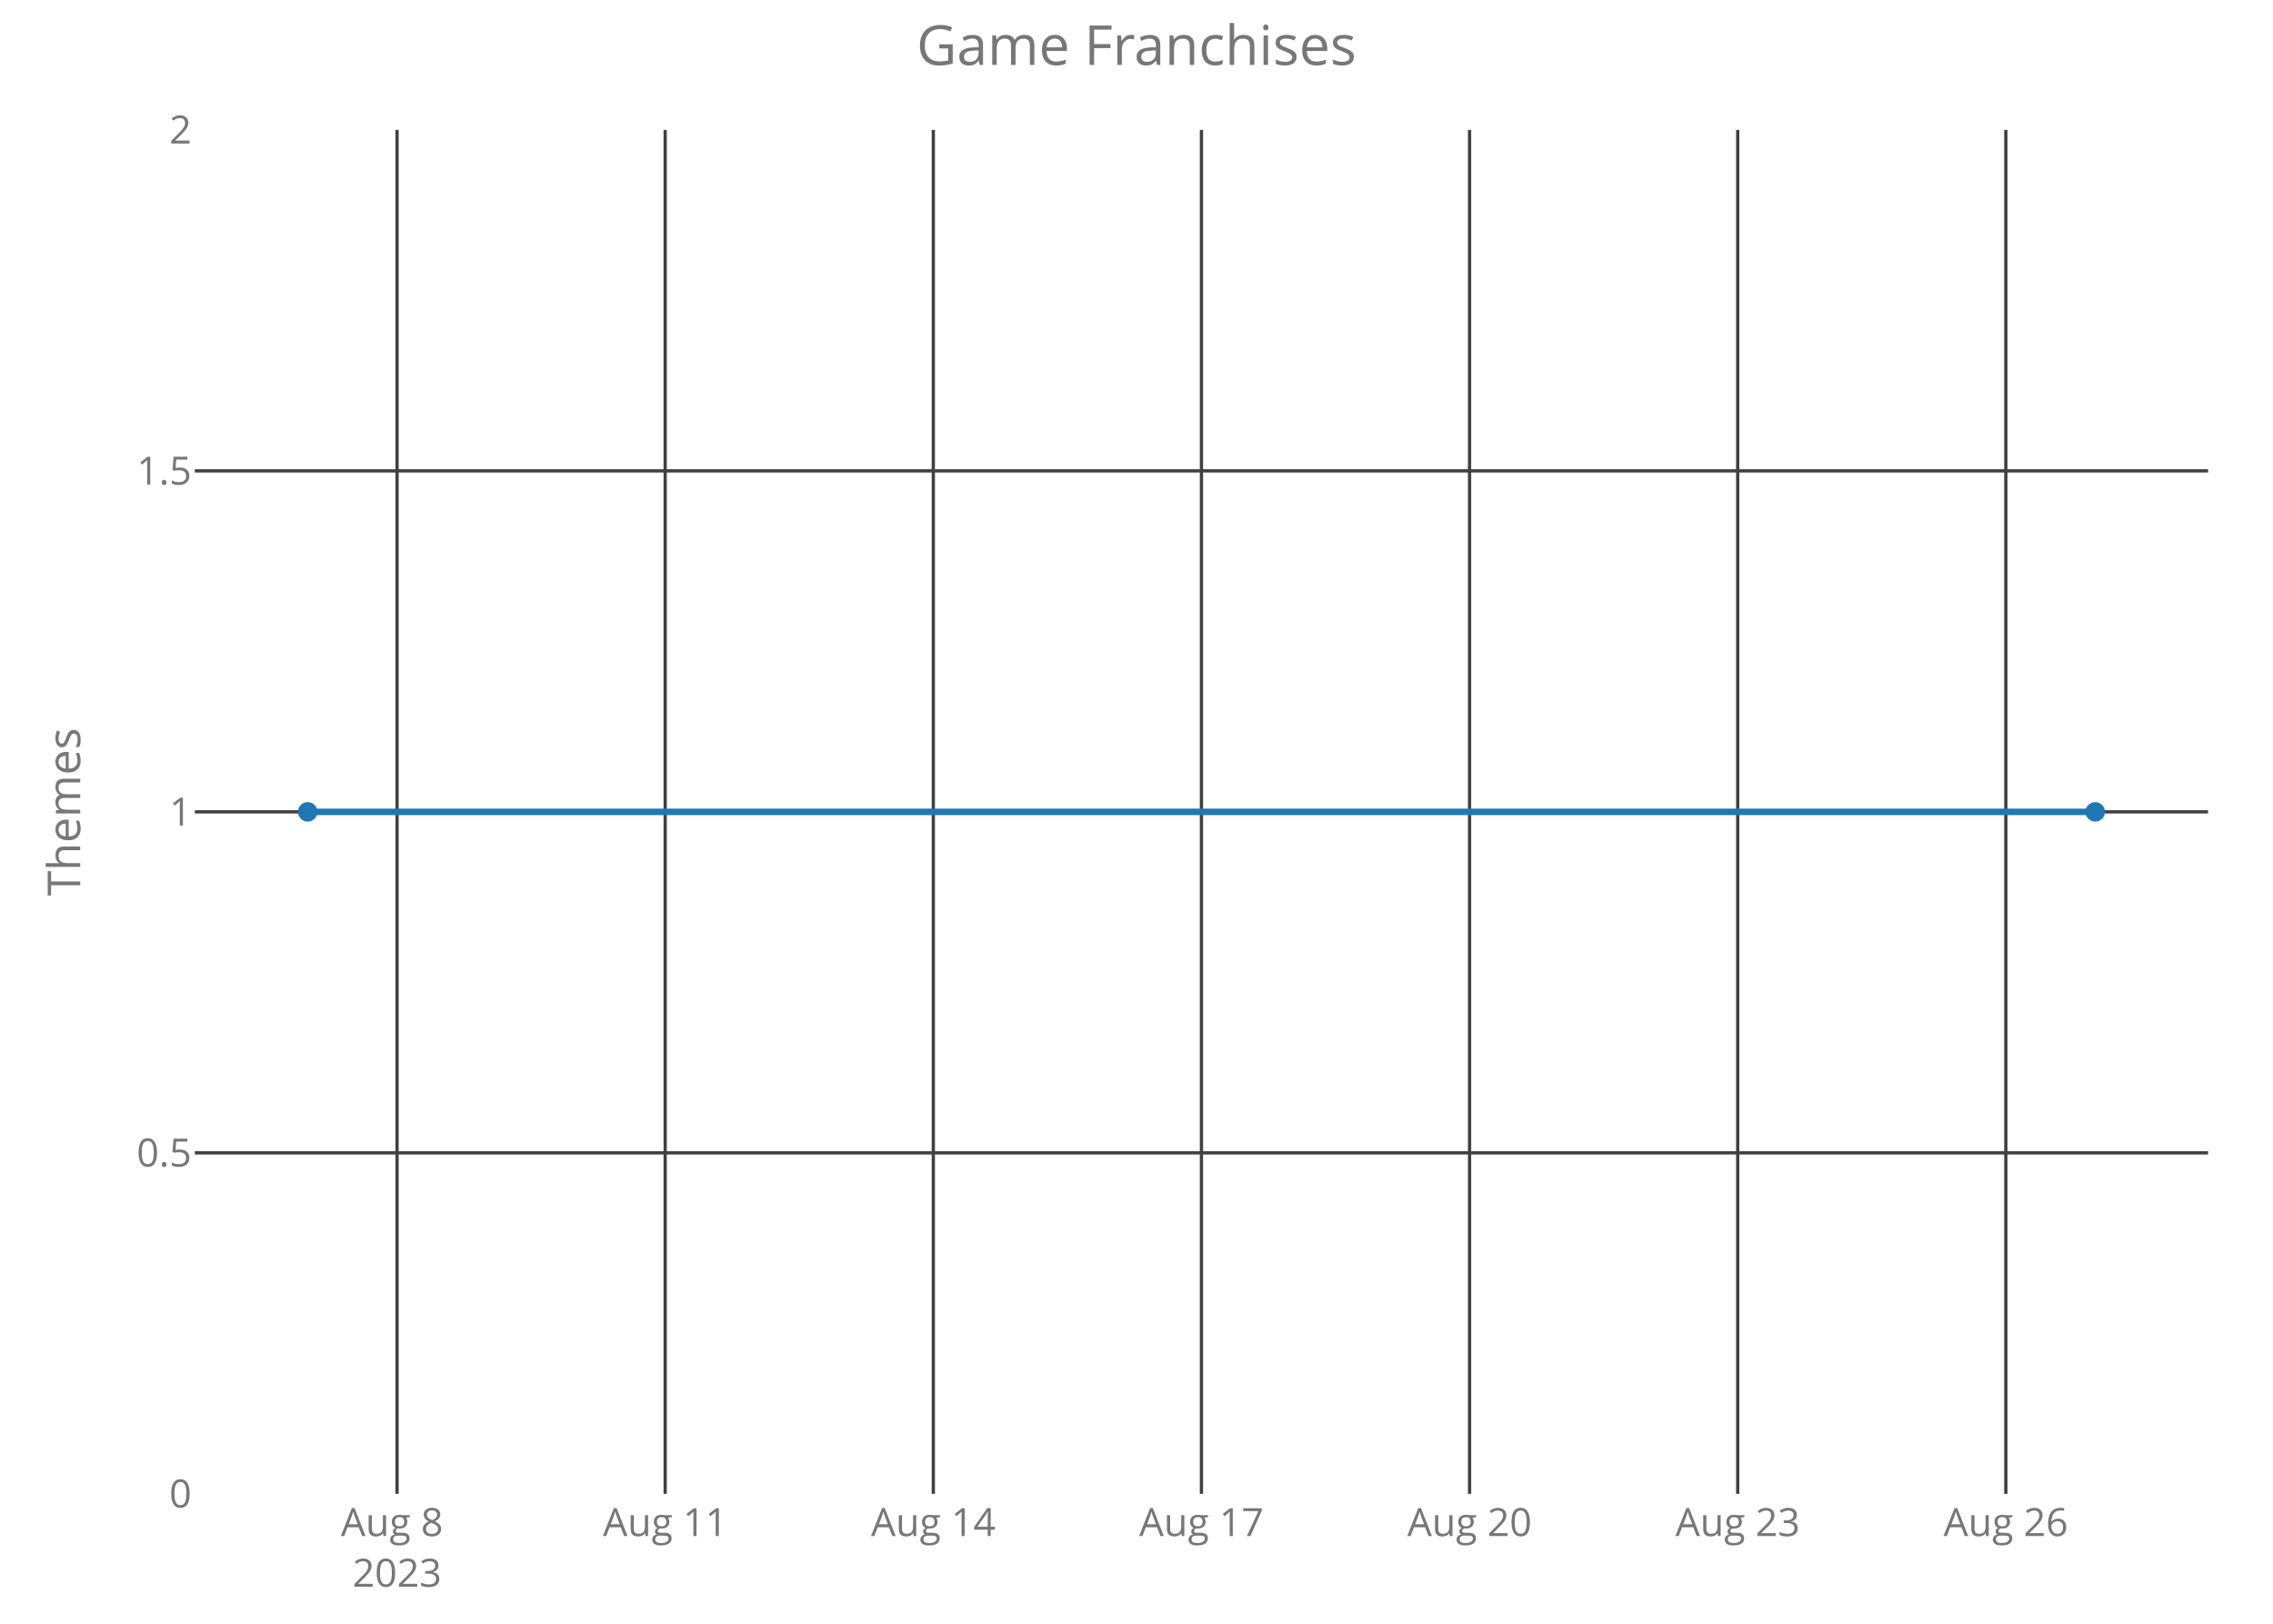
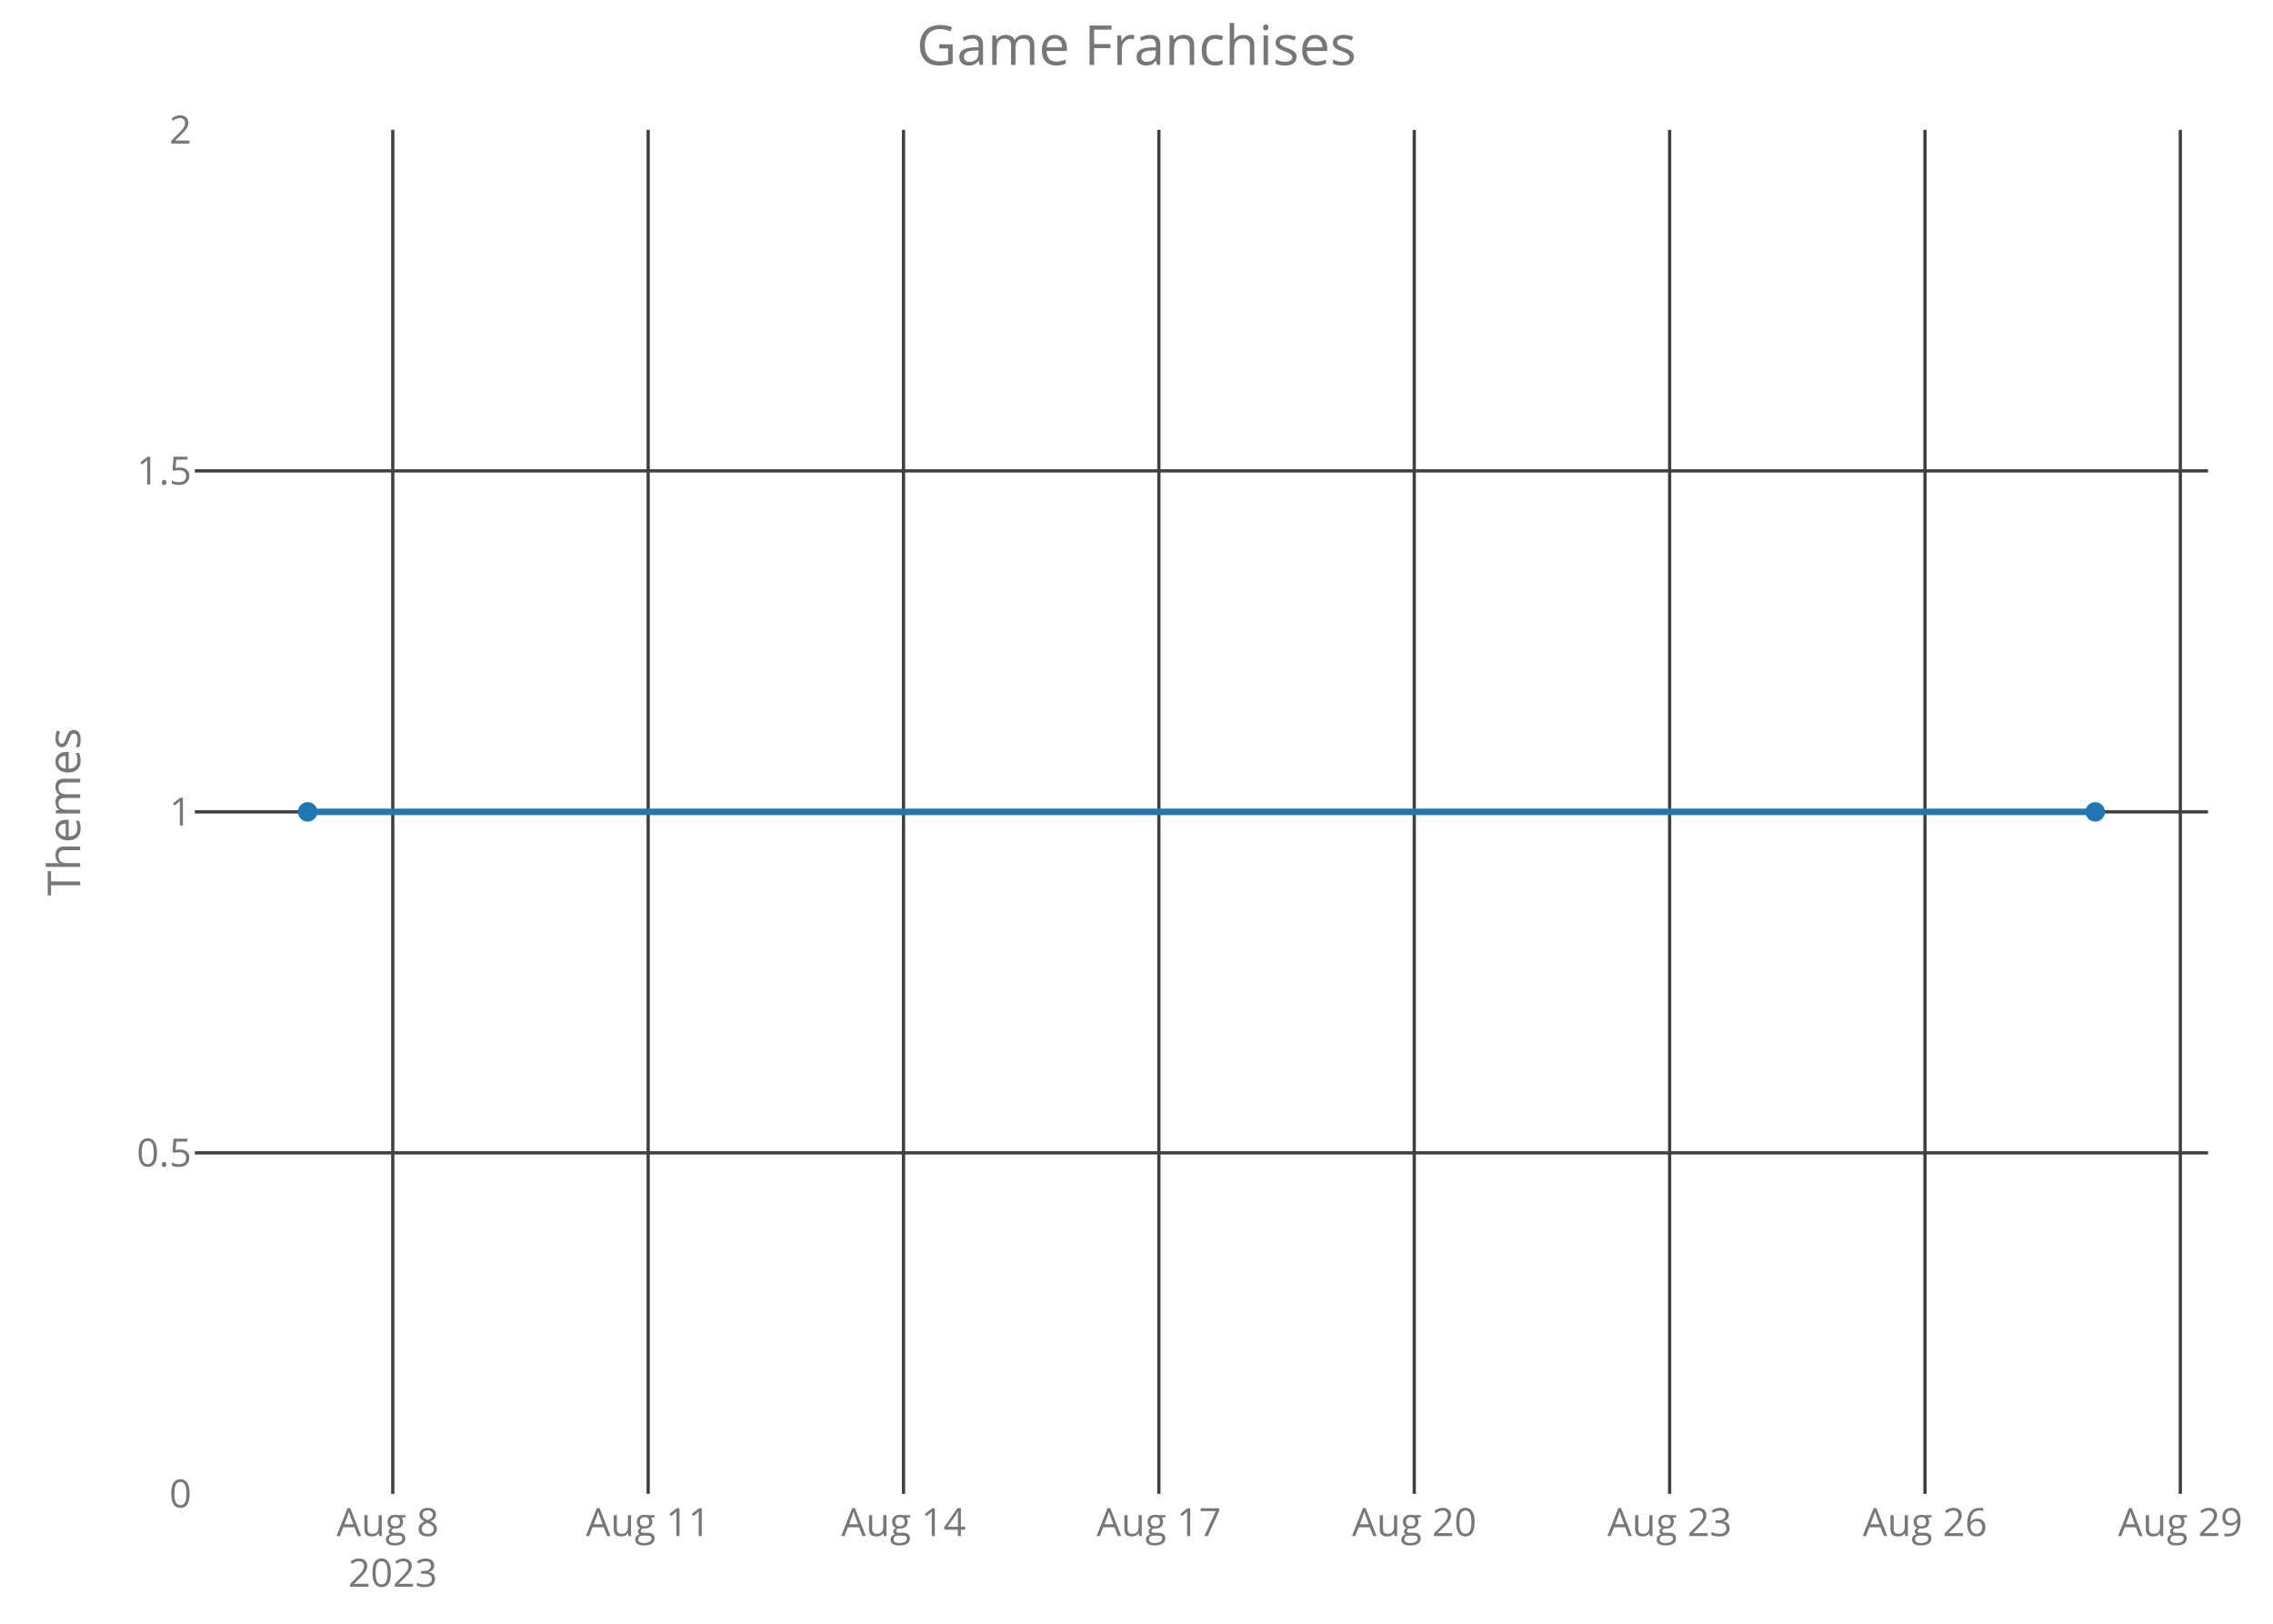
<svg xmlns="http://www.w3.org/2000/svg" class="main-svg" width="700" height="500" style="" viewBox="0 0 700 500">
  <rect x="0" y="0" width="700" height="500" style="fill: rgb(0, 0, 0); fill-opacity: 0;" />
-   <defs id="defs-d98a56">
+   <defs id="defs-d673ac">
    <g class="clips">
-       <clipPath id="clipd98a56xyplot" class="plotclip">
+       <clipPath id="clipd673acxyplot" class="plotclip">
        <rect width="620" height="420" />
      </clipPath>
-       <clipPath class="axesclip" id="clipd98a56x">
+       <clipPath class="axesclip" id="clipd673acx">
        <rect x="60" y="0" width="620" height="500" />
      </clipPath>
-       <clipPath class="axesclip" id="clipd98a56y">
+       <clipPath class="axesclip" id="clipd673acy">
        <rect x="0" y="40" width="700" height="420" />
      </clipPath>
-       <clipPath class="axesclip" id="clipd98a56xy">
+       <clipPath class="axesclip" id="clipd673acxy">
        <rect x="60" y="40" width="620" height="420" />
      </clipPath>
    </g>
    <g class="gradients" />
  </defs>
  <g class="bglayer">
    <rect class="bg" x="60" y="40" width="620" height="420" style="fill: rgb(0, 0, 0); fill-opacity: 0; stroke-width: 0;" />
  </g>
  <g class="layer-below">
    <g class="imagelayer" />
    <g class="shapelayer" />
  </g>
  <g class="cartesianlayer">
    <g class="subplot xy">
      <g class="layer-subplot">
        <g class="shapelayer" />
        <g class="imagelayer" />
      </g>
      <g class="gridlayer">
        <g class="x">
-           <path class="xgrid crisp" transform="translate(122.28,0)" d="M0,40v420" style="stroke: rgb(64, 64, 64); stroke-opacity: 1; stroke-width: 1px;" />
-           <path class="xgrid crisp" transform="translate(204.85,0)" d="M0,40v420" style="stroke: rgb(64, 64, 64); stroke-opacity: 1; stroke-width: 1px;" />
-           <path class="xgrid crisp" transform="translate(287.43,0)" d="M0,40v420" style="stroke: rgb(64, 64, 64); stroke-opacity: 1; stroke-width: 1px;" />
-           <path class="xgrid crisp" transform="translate(370,0)" d="M0,40v420" style="stroke: rgb(64, 64, 64); stroke-opacity: 1; stroke-width: 1px;" />
-           <path class="xgrid crisp" transform="translate(452.57,0)" d="M0,40v420" style="stroke: rgb(64, 64, 64); stroke-opacity: 1; stroke-width: 1px;" />
-           <path class="xgrid crisp" transform="translate(535.15,0)" d="M0,40v420" style="stroke: rgb(64, 64, 64); stroke-opacity: 1; stroke-width: 1px;" />
-           <path class="xgrid crisp" transform="translate(617.72,0)" d="M0,40v420" style="stroke: rgb(64, 64, 64); stroke-opacity: 1; stroke-width: 1px;" />
+           <path class="xgrid crisp" transform="translate(120.96,0)" d="M0,40v420" style="stroke: rgb(64, 64, 64); stroke-opacity: 1; stroke-width: 1px;" />
+           <path class="xgrid crisp" transform="translate(199.61,0)" d="M0,40v420" style="stroke: rgb(64, 64, 64); stroke-opacity: 1; stroke-width: 1px;" />
+           <path class="xgrid crisp" transform="translate(278.25,0)" d="M0,40v420" style="stroke: rgb(64, 64, 64); stroke-opacity: 1; stroke-width: 1px;" />
+           <path class="xgrid crisp" transform="translate(356.89,0)" d="M0,40v420" style="stroke: rgb(64, 64, 64); stroke-opacity: 1; stroke-width: 1px;" />
+           <path class="xgrid crisp" transform="translate(435.54,0)" d="M0,40v420" style="stroke: rgb(64, 64, 64); stroke-opacity: 1; stroke-width: 1px;" />
+           <path class="xgrid crisp" transform="translate(514.18,0)" d="M0,40v420" style="stroke: rgb(64, 64, 64); stroke-opacity: 1; stroke-width: 1px;" />
+           <path class="xgrid crisp" transform="translate(592.82,0)" d="M0,40v420" style="stroke: rgb(64, 64, 64); stroke-opacity: 1; stroke-width: 1px;" />
+           <path class="xgrid crisp" transform="translate(671.46,0)" d="M0,40v420" style="stroke: rgb(64, 64, 64); stroke-opacity: 1; stroke-width: 1px;" />
        </g>
        <g class="y">
          <path class="ygrid crisp" transform="translate(0,355)" d="M60,0h620" style="stroke: rgb(64, 64, 64); stroke-opacity: 1; stroke-width: 1px;" />
          <path class="ygrid crisp" transform="translate(0,250)" d="M60,0h620" style="stroke: rgb(64, 64, 64); stroke-opacity: 1; stroke-width: 1px;" />
          <path class="ygrid crisp" transform="translate(0,145)" d="M60,0h620" style="stroke: rgb(64, 64, 64); stroke-opacity: 1; stroke-width: 1px;" />
        </g>
      </g>
      <g class="zerolinelayer" />
      <path class="xlines-below crisp" d="M0,0" style="fill: none;" />
      <path class="ylines-below crisp" d="M0,0" style="fill: none;" />
      <g class="overlines-below" />
      <g class="xaxislayer-below">
        <g class="xtick">
-           <text text-anchor="middle" x="0" y="473" transform="translate(122.28,0)" style="font-family: 'Open Sans'; font-size: 12px; fill: rgb(119, 119, 119); fill-opacity: 1; white-space: pre;">
+           <text text-anchor="middle" x="0" y="473" transform="translate(120.96,0)" style="font-family: 'Open Sans'; font-size: 12px; fill: rgb(119, 119, 119); fill-opacity: 1; white-space: pre;">
            <tspan class="line" dy="0em" x="0" y="473">Aug 8</tspan>
            <tspan class="line" dy="1.3em" x="0" y="473">2023</tspan>
          </text>
        </g>
        <g class="xtick">
-           <text text-anchor="middle" x="0" y="473" transform="translate(204.85,0)" style="font-family: 'Open Sans'; font-size: 12px; fill: rgb(119, 119, 119); fill-opacity: 1; white-space: pre;">Aug 11</text>
+           <text text-anchor="middle" x="0" y="473" transform="translate(199.61,0)" style="font-family: 'Open Sans'; font-size: 12px; fill: rgb(119, 119, 119); fill-opacity: 1; white-space: pre;">Aug 11</text>
        </g>
        <g class="xtick">
-           <text text-anchor="middle" x="0" y="473" transform="translate(287.43,0)" style="font-family: 'Open Sans'; font-size: 12px; fill: rgb(119, 119, 119); fill-opacity: 1; white-space: pre;">Aug 14</text>
+           <text text-anchor="middle" x="0" y="473" transform="translate(278.25,0)" style="font-family: 'Open Sans'; font-size: 12px; fill: rgb(119, 119, 119); fill-opacity: 1; white-space: pre;">Aug 14</text>
        </g>
        <g class="xtick">
-           <text text-anchor="middle" x="0" y="473" transform="translate(370,0)" style="font-family: 'Open Sans'; font-size: 12px; fill: rgb(119, 119, 119); fill-opacity: 1; white-space: pre;">Aug 17</text>
+           <text text-anchor="middle" x="0" y="473" transform="translate(356.89,0)" style="font-family: 'Open Sans'; font-size: 12px; fill: rgb(119, 119, 119); fill-opacity: 1; white-space: pre;">Aug 17</text>
        </g>
        <g class="xtick">
-           <text text-anchor="middle" x="0" y="473" transform="translate(452.57,0)" style="font-family: 'Open Sans'; font-size: 12px; fill: rgb(119, 119, 119); fill-opacity: 1; white-space: pre;">Aug 20</text>
+           <text text-anchor="middle" x="0" y="473" transform="translate(435.54,0)" style="font-family: 'Open Sans'; font-size: 12px; fill: rgb(119, 119, 119); fill-opacity: 1; white-space: pre;">Aug 20</text>
        </g>
        <g class="xtick">
-           <text text-anchor="middle" x="0" y="473" transform="translate(535.15,0)" style="font-family: 'Open Sans'; font-size: 12px; fill: rgb(119, 119, 119); fill-opacity: 1; white-space: pre;">Aug 23</text>
+           <text text-anchor="middle" x="0" y="473" transform="translate(514.18,0)" style="font-family: 'Open Sans'; font-size: 12px; fill: rgb(119, 119, 119); fill-opacity: 1; white-space: pre;">Aug 23</text>
        </g>
        <g class="xtick">
-           <text text-anchor="middle" x="0" y="473" transform="translate(617.72,0)" style="font-family: 'Open Sans'; font-size: 12px; fill: rgb(119, 119, 119); fill-opacity: 1; white-space: pre;">Aug 26</text>
+           <text text-anchor="middle" x="0" y="473" transform="translate(592.82,0)" style="font-family: 'Open Sans'; font-size: 12px; fill: rgb(119, 119, 119); fill-opacity: 1; white-space: pre;">Aug 26</text>
+         </g>
+         <g class="xtick">
+           <text text-anchor="middle" x="0" y="473" transform="translate(671.46,0)" style="font-family: 'Open Sans'; font-size: 12px; fill: rgb(119, 119, 119); fill-opacity: 1; white-space: pre;">Aug 29</text>
        </g>
      </g>
      <g class="yaxislayer-below">
        <g class="ytick">
          <text text-anchor="end" x="59" y="4.2" transform="translate(0,460)" style="font-family: 'Open Sans'; font-size: 12px; fill: rgb(119, 119, 119); fill-opacity: 1; white-space: pre;">0</text>
        </g>
        <g class="ytick">
          <text text-anchor="end" x="59" y="4.2" transform="translate(0,355)" style="font-family: 'Open Sans'; font-size: 12px; fill: rgb(119, 119, 119); fill-opacity: 1; white-space: pre;">0.5</text>
        </g>
        <g class="ytick">
          <text text-anchor="end" x="59" y="4.2" transform="translate(0,250)" style="font-family: 'Open Sans'; font-size: 12px; fill: rgb(119, 119, 119); fill-opacity: 1; white-space: pre;">1</text>
        </g>
        <g class="ytick">
          <text text-anchor="end" x="59" y="4.2" transform="translate(0,145)" style="font-family: 'Open Sans'; font-size: 12px; fill: rgb(119, 119, 119); fill-opacity: 1; white-space: pre;">1.5</text>
        </g>
        <g class="ytick">
          <text text-anchor="end" x="59" y="4.2" transform="translate(0,40)" style="font-family: 'Open Sans'; font-size: 12px; fill: rgb(119, 119, 119); fill-opacity: 1; white-space: pre;">2</text>
        </g>
      </g>
      <g class="overaxes-below" />
-       <g class="plot" transform="translate(60,40)" clip-path="url('#clipd98a56xyplot')">
+       <g class="plot" transform="translate(60,40)" clip-path="url('#clipd673acxyplot')">
        <g class="scatterlayer mlayer">
-           <g class="trace scatter tracebacbb3" style="stroke-miterlimit: 2; opacity: 1;">
+           <g class="trace scatter tracee6be0b" style="stroke-miterlimit: 2; opacity: 1;">
            <g class="fills" />
            <g class="errorbars" />
            <g class="lines">
              <path class="js-line" d="M34.75,210L585.25,210" style="vector-effect: non-scaling-stroke; fill: none; stroke: rgb(31, 119, 180); stroke-opacity: 1; stroke-width: 2px; opacity: 1;" />
            </g>
            <g class="points">
              <path class="point" transform="translate(34.75,210)" d="M3,0A3,3 0 1,1 0,-3A3,3 0 0,1 3,0Z" style="opacity: 1; stroke-width: 0px; fill: rgb(31, 119, 180); fill-opacity: 1;" />
              <path class="point" transform="translate(585.25,210)" d="M3,0A3,3 0 1,1 0,-3A3,3 0 0,1 3,0Z" style="opacity: 1; stroke-width: 0px; fill: rgb(31, 119, 180); fill-opacity: 1;" />
            </g>
            <g class="text" />
          </g>
        </g>
      </g>
      <g class="overplot" />
      <path class="xlines-above" />
      <path class="ylines-above" />
      <g class="overlines-above" />
      <g class="xaxislayer-above" />
      <g class="yaxislayer-above" />
      <g class="overaxes-above" />
    </g>
  </g>
  <g class="polarlayer" />
  <g class="ternarylayer" />
  <g class="geolayer" />
  <g class="funnelarealayer" />
  <g class="pielayer" />
  <g class="treemaplayer" />
  <g class="sunburstlayer" />
  <g class="glimages" />
-   <defs id="topdefs-d98a56">
+   <defs id="topdefs-d673ac">
    <g class="clips" />
  </defs>
  <g class="layer-above">
    <g class="imagelayer" />
    <g class="shapelayer" />
  </g>
  <g class="infolayer">
    <g class="g-gtitle">
      <text class="gtitle" x="350" y="20" text-anchor="middle" dy="0em" style="font-family: 'Open Sans'; font-size: 17px; fill: rgb(119, 119, 119); opacity: 1; font-weight: normal; white-space: pre;">Game Franchises</text>
    </g>
    <g class="g-xtitle" />
    <g class="g-ytitle">
      <text class="ytitle" transform="rotate(-90,24.7,250)" x="24.7" y="250" text-anchor="middle" style="font-family: 'Open Sans'; font-size: 14px; fill: rgb(119, 119, 119); opacity: 1; font-weight: normal; white-space: pre;">Themes</text>
    </g>
  </g>
</svg>
